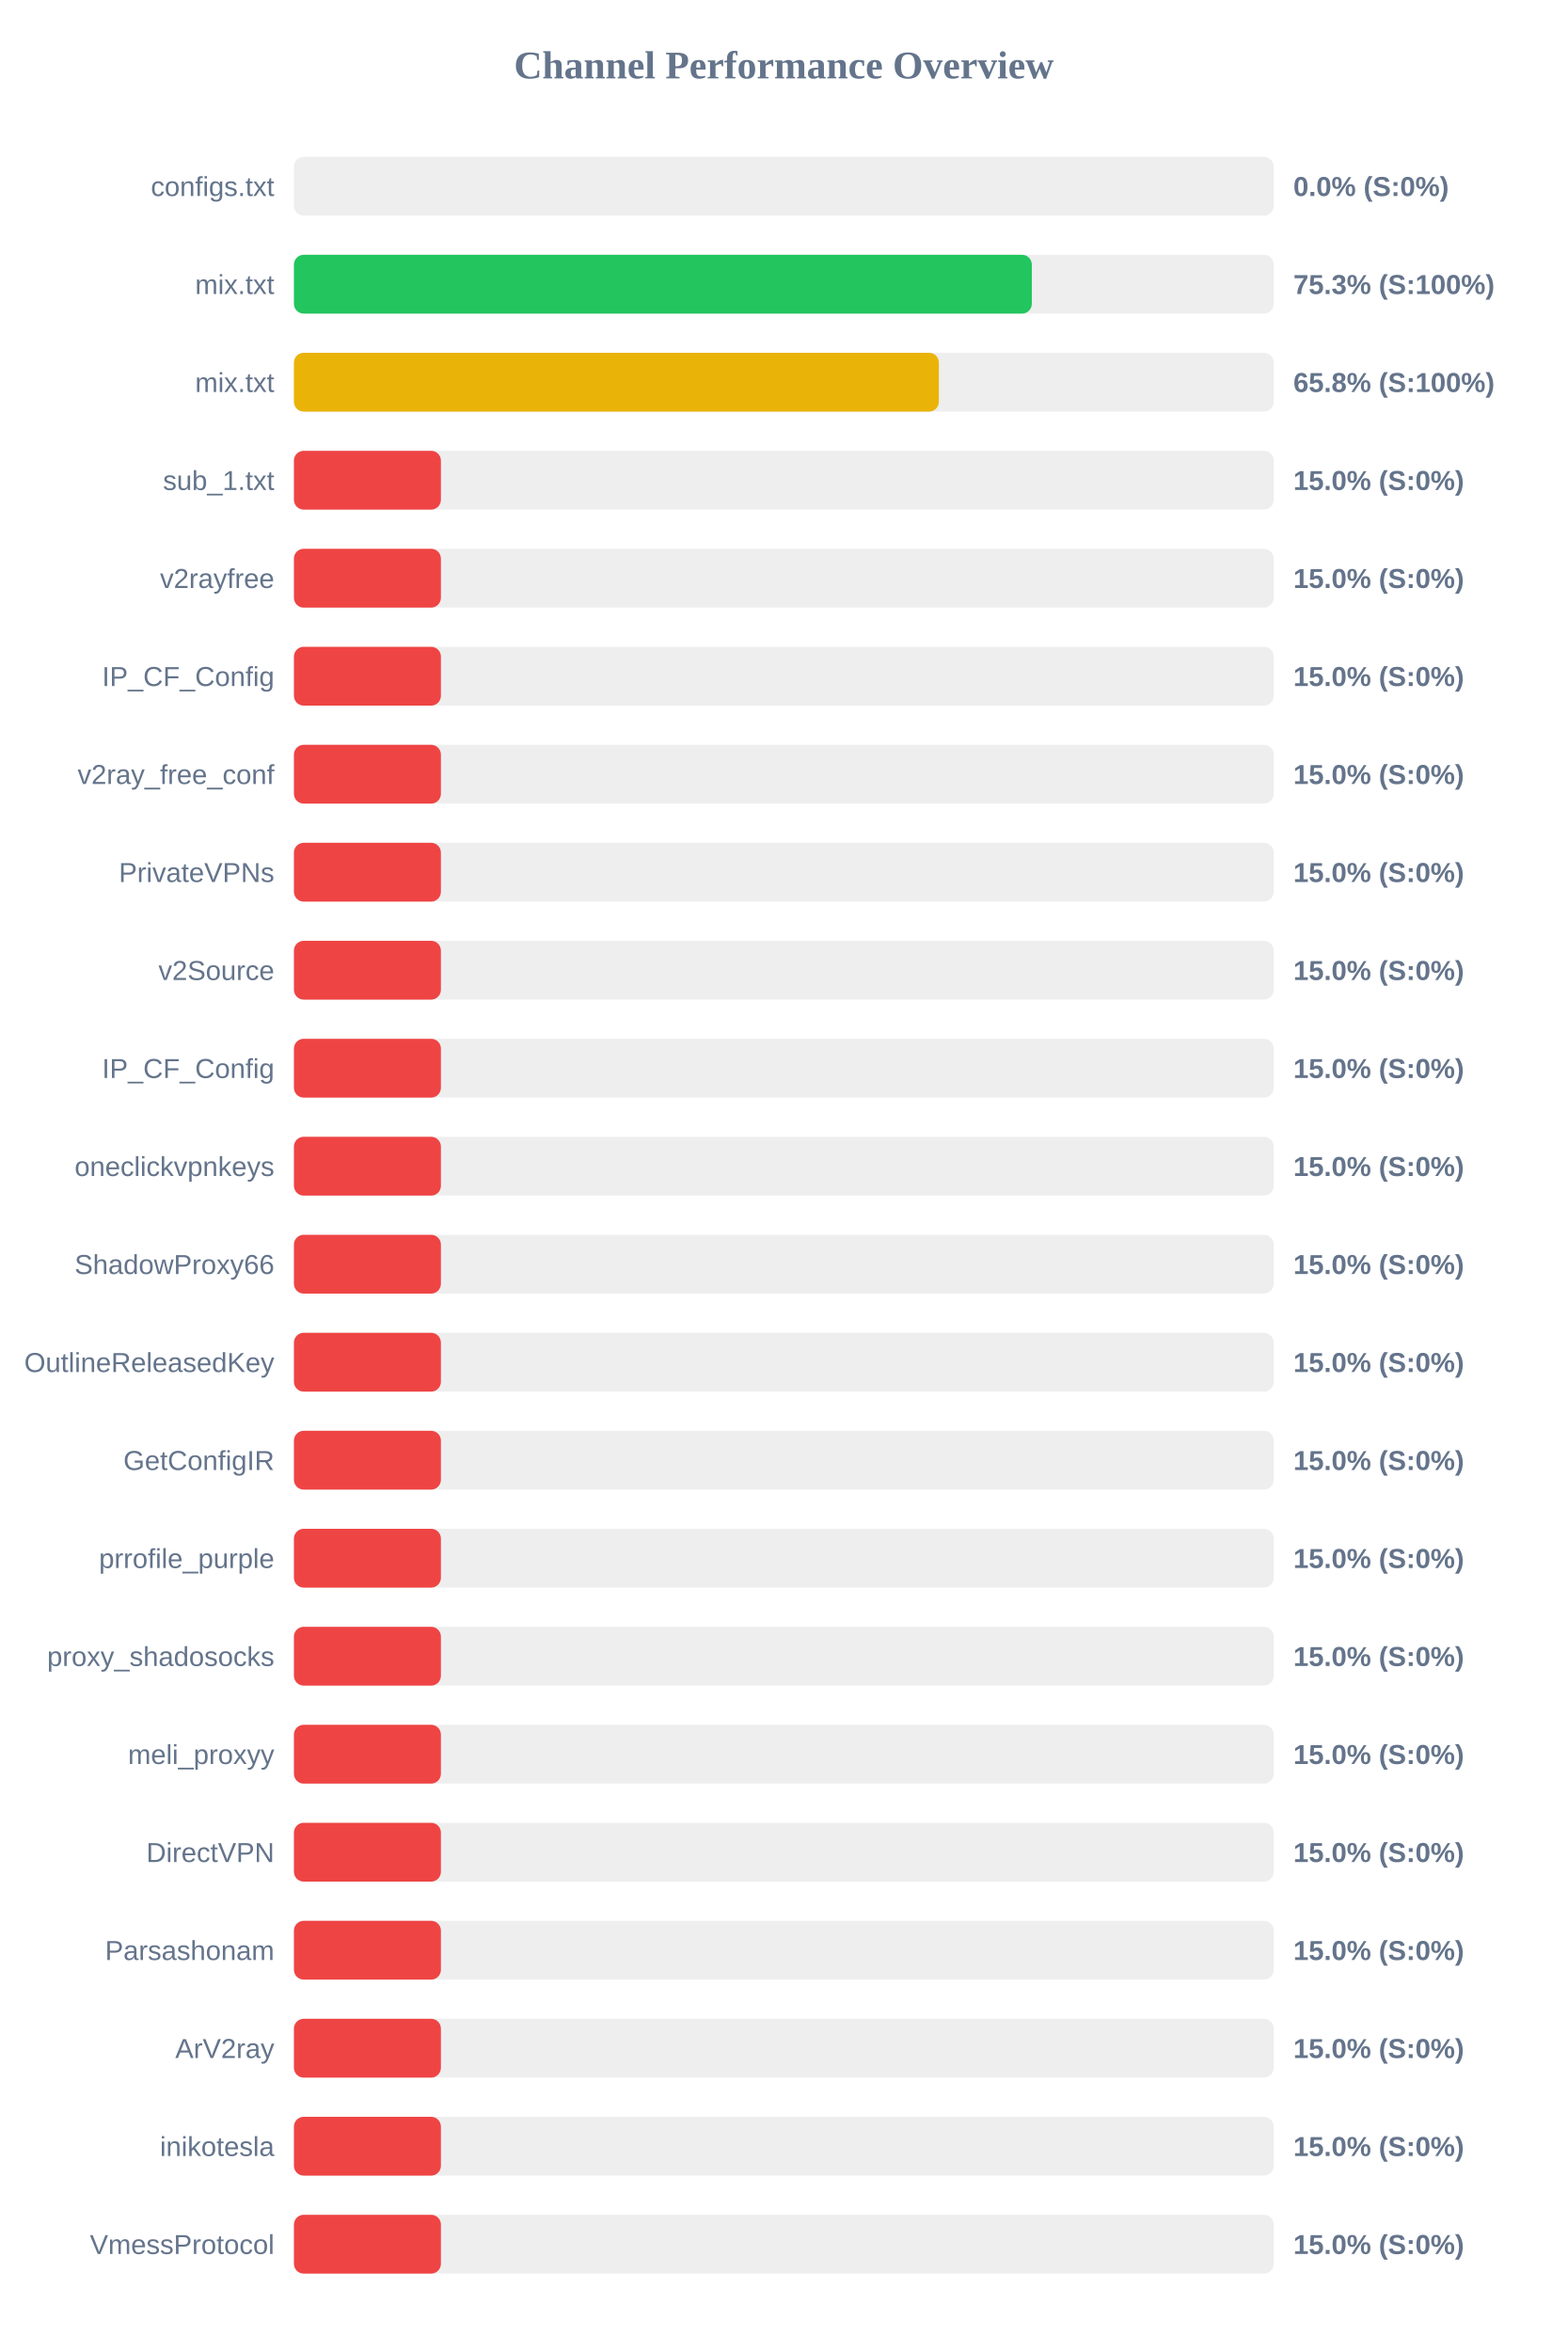
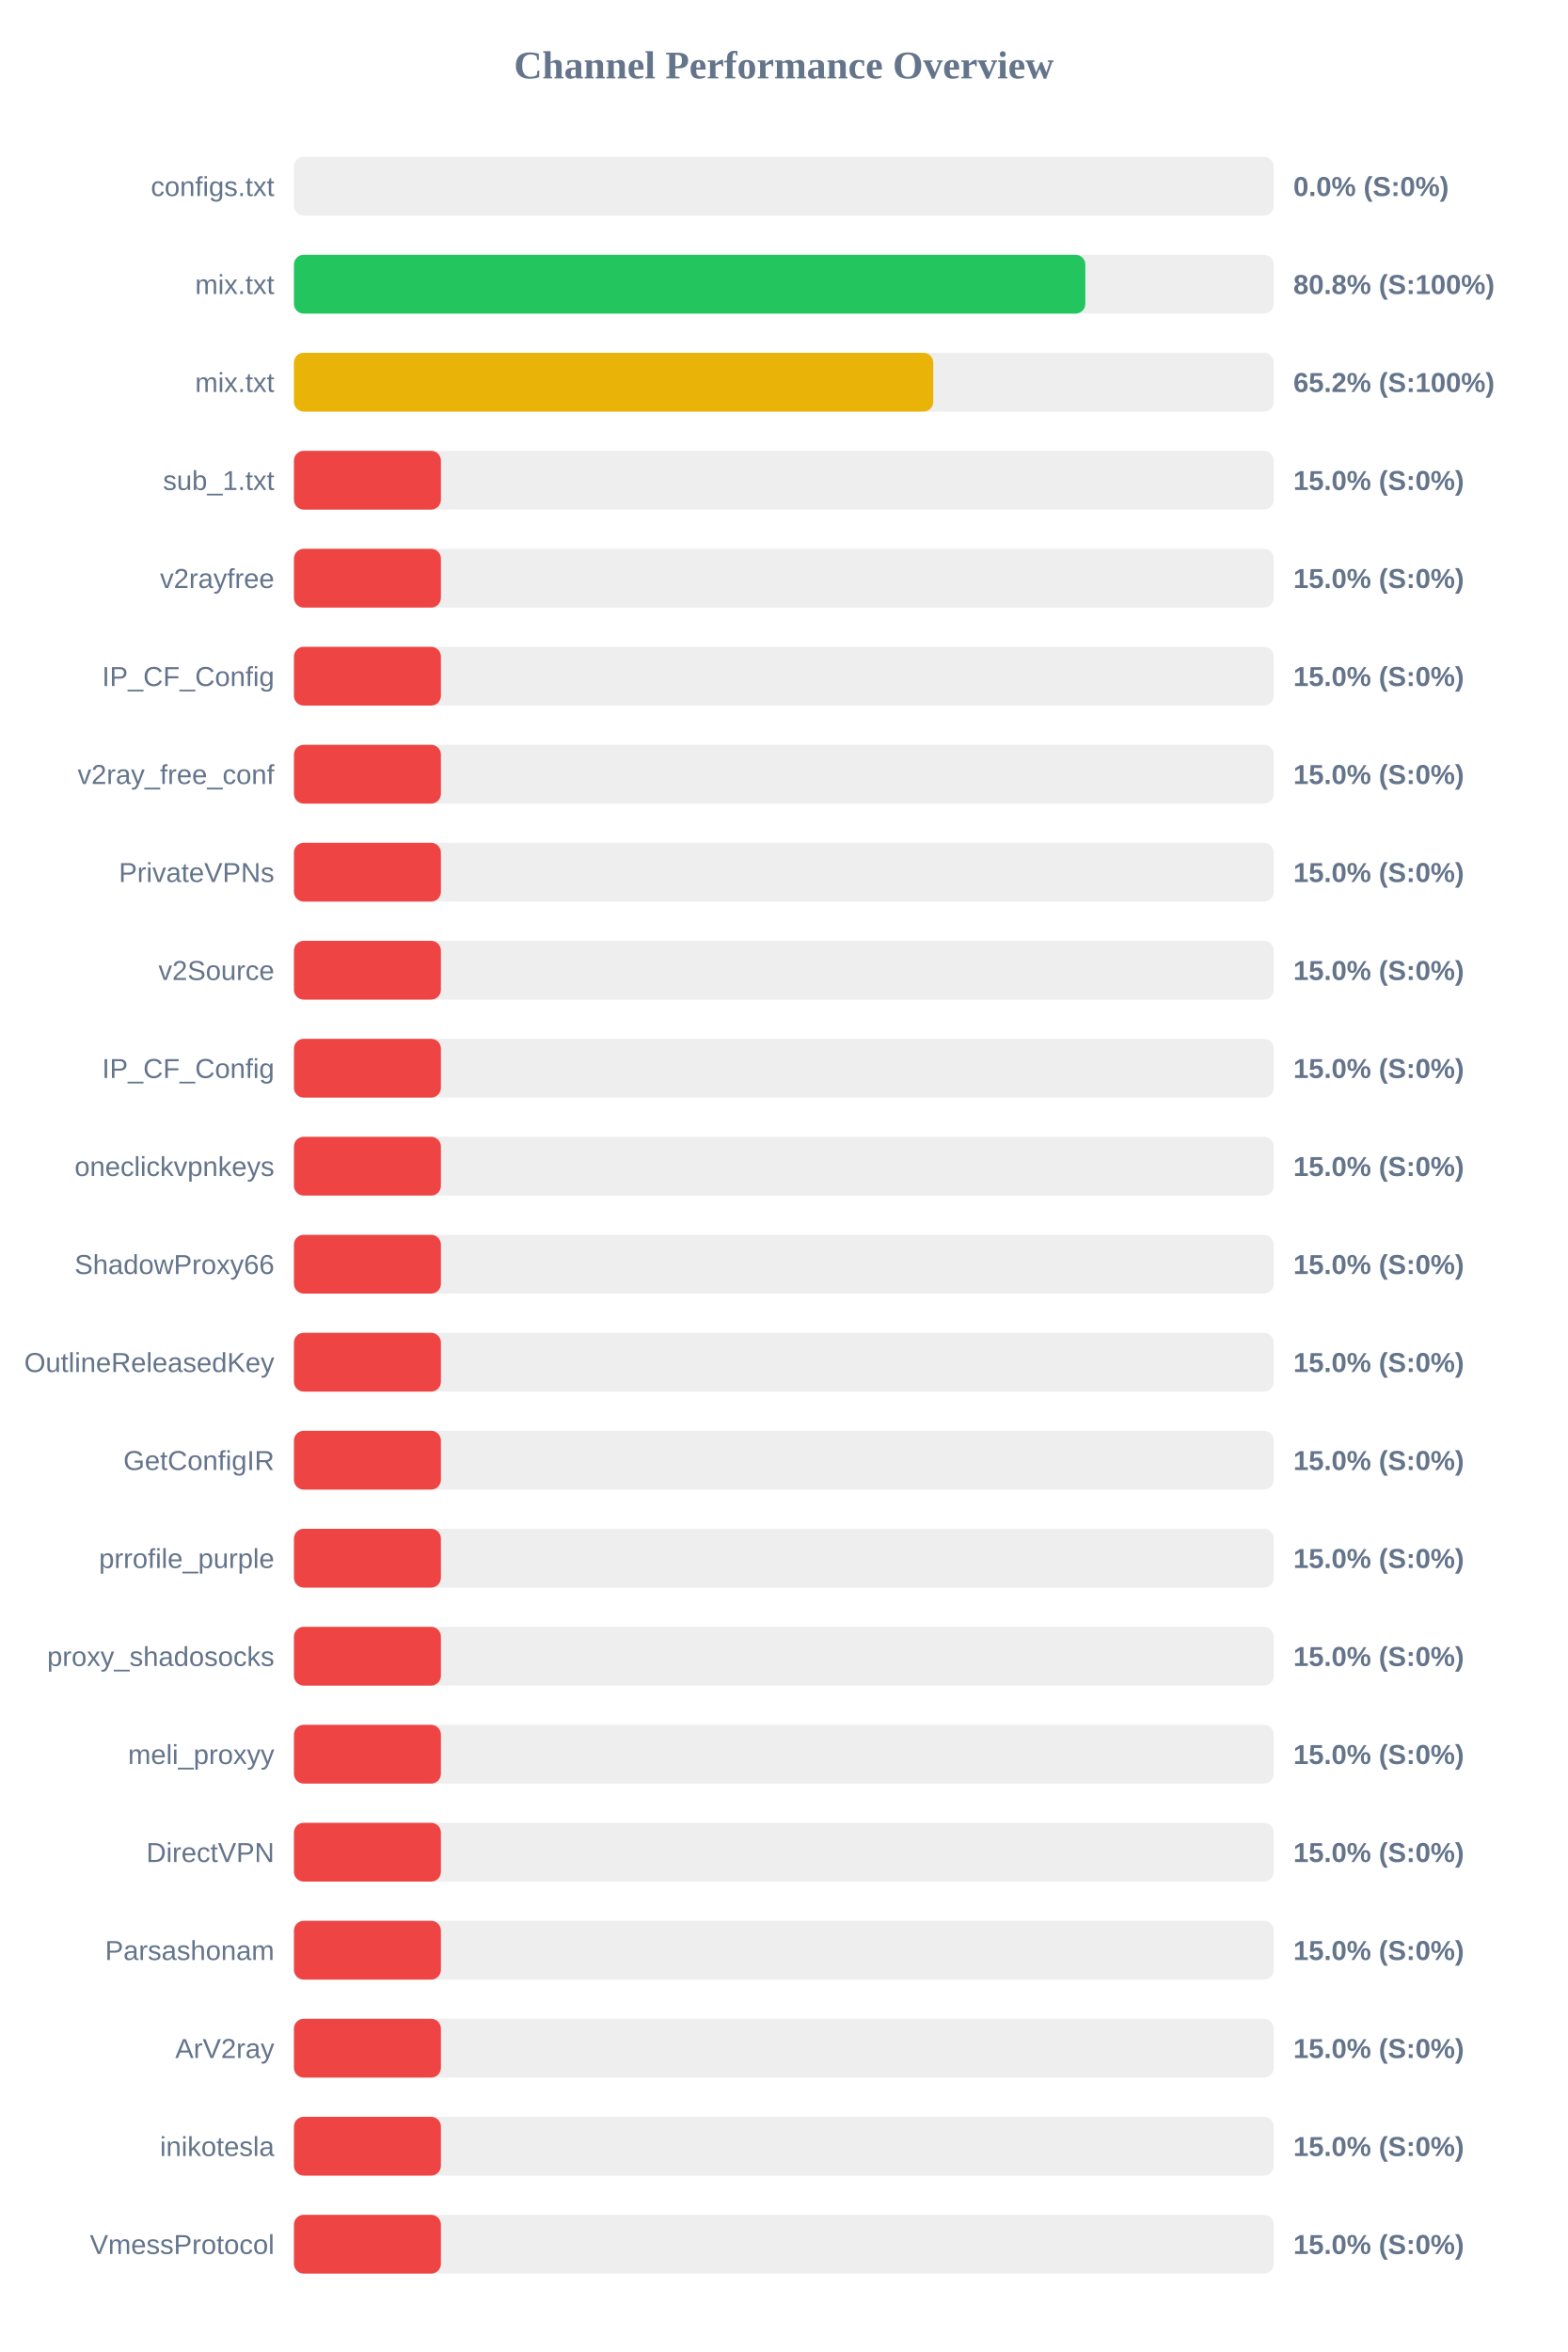
<svg xmlns="http://www.w3.org/2000/svg" width="800" height="1200" version="1.1">
  <style>
        .row { font: 14px Arial; fill: #64748b; }
        .score { font: bold 14px Arial; fill: #64748b; }
    </style>
  <text x="400" y="40" text-anchor="middle" font-size="20px" font-weight="bold" fill="#64748b">Channel Performance Overview</text>
  <rect x="150" y="80" width="500" height="30" fill="#eee" rx="5" />
  <rect x="150" y="80" width="0.0" height="30" fill="#ef4444" rx="5" />
  <text x="140" y="100" text-anchor="end" class="row">configs.txt</text>
  <text x="660" y="100" text-anchor="start" class="score">0.0% (S:0%)</text>
  <rect x="150" y="130" width="500" height="30" fill="#eee" rx="5" />
-   <rect x="150" y="130" width="376.55" height="30" fill="#22c55e" rx="5" />
+   <rect x="150" y="130" width="403.85" height="30" fill="#22c55e" rx="5" />
  <text x="140" y="150" text-anchor="end" class="row">mix.txt</text>
-   <text x="660" y="150" text-anchor="start" class="score">75.3% (S:100%)</text>
+   <text x="660" y="150" text-anchor="start" class="score">80.8% (S:100%)</text>
  <rect x="150" y="180" width="500" height="30" fill="#eee" rx="5" />
-   <rect x="150" y="180" width="329.1" height="30" fill="#eab308" rx="5" />
+   <rect x="150" y="180" width="326.25" height="30" fill="#eab308" rx="5" />
  <text x="140" y="200" text-anchor="end" class="row">mix.txt</text>
-   <text x="660" y="200" text-anchor="start" class="score">65.8% (S:100%)</text>
+   <text x="660" y="200" text-anchor="start" class="score">65.2% (S:100%)</text>
  <rect x="150" y="230" width="500" height="30" fill="#eee" rx="5" />
  <rect x="150" y="230" width="75.0" height="30" fill="#ef4444" rx="5" />
  <text x="140" y="250" text-anchor="end" class="row">sub_1.txt</text>
  <text x="660" y="250" text-anchor="start" class="score">15.0% (S:0%)</text>
  <rect x="150" y="280" width="500" height="30" fill="#eee" rx="5" />
  <rect x="150" y="280" width="75.0" height="30" fill="#ef4444" rx="5" />
  <text x="140" y="300" text-anchor="end" class="row">v2rayfree</text>
  <text x="660" y="300" text-anchor="start" class="score">15.0% (S:0%)</text>
  <rect x="150" y="330" width="500" height="30" fill="#eee" rx="5" />
  <rect x="150" y="330" width="75.0" height="30" fill="#ef4444" rx="5" />
  <text x="140" y="350" text-anchor="end" class="row">IP_CF_Config</text>
  <text x="660" y="350" text-anchor="start" class="score">15.0% (S:0%)</text>
  <rect x="150" y="380" width="500" height="30" fill="#eee" rx="5" />
  <rect x="150" y="380" width="75.0" height="30" fill="#ef4444" rx="5" />
  <text x="140" y="400" text-anchor="end" class="row">v2ray_free_conf</text>
  <text x="660" y="400" text-anchor="start" class="score">15.0% (S:0%)</text>
  <rect x="150" y="430" width="500" height="30" fill="#eee" rx="5" />
  <rect x="150" y="430" width="75.0" height="30" fill="#ef4444" rx="5" />
  <text x="140" y="450" text-anchor="end" class="row">PrivateVPNs</text>
  <text x="660" y="450" text-anchor="start" class="score">15.0% (S:0%)</text>
  <rect x="150" y="480" width="500" height="30" fill="#eee" rx="5" />
  <rect x="150" y="480" width="75.0" height="30" fill="#ef4444" rx="5" />
  <text x="140" y="500" text-anchor="end" class="row">v2Source</text>
  <text x="660" y="500" text-anchor="start" class="score">15.0% (S:0%)</text>
  <rect x="150" y="530" width="500" height="30" fill="#eee" rx="5" />
  <rect x="150" y="530" width="75.0" height="30" fill="#ef4444" rx="5" />
  <text x="140" y="550" text-anchor="end" class="row">IP_CF_Config</text>
  <text x="660" y="550" text-anchor="start" class="score">15.0% (S:0%)</text>
  <rect x="150" y="580" width="500" height="30" fill="#eee" rx="5" />
  <rect x="150" y="580" width="75.0" height="30" fill="#ef4444" rx="5" />
  <text x="140" y="600" text-anchor="end" class="row">oneclickvpnkeys</text>
  <text x="660" y="600" text-anchor="start" class="score">15.0% (S:0%)</text>
  <rect x="150" y="630" width="500" height="30" fill="#eee" rx="5" />
  <rect x="150" y="630" width="75.0" height="30" fill="#ef4444" rx="5" />
  <text x="140" y="650" text-anchor="end" class="row">ShadowProxy66</text>
  <text x="660" y="650" text-anchor="start" class="score">15.0% (S:0%)</text>
  <rect x="150" y="680" width="500" height="30" fill="#eee" rx="5" />
  <rect x="150" y="680" width="75.0" height="30" fill="#ef4444" rx="5" />
  <text x="140" y="700" text-anchor="end" class="row">OutlineReleasedKey</text>
  <text x="660" y="700" text-anchor="start" class="score">15.0% (S:0%)</text>
  <rect x="150" y="730" width="500" height="30" fill="#eee" rx="5" />
  <rect x="150" y="730" width="75.0" height="30" fill="#ef4444" rx="5" />
  <text x="140" y="750" text-anchor="end" class="row">GetConfigIR</text>
  <text x="660" y="750" text-anchor="start" class="score">15.0% (S:0%)</text>
  <rect x="150" y="780" width="500" height="30" fill="#eee" rx="5" />
  <rect x="150" y="780" width="75.0" height="30" fill="#ef4444" rx="5" />
  <text x="140" y="800" text-anchor="end" class="row">prrofile_purple</text>
  <text x="660" y="800" text-anchor="start" class="score">15.0% (S:0%)</text>
  <rect x="150" y="830" width="500" height="30" fill="#eee" rx="5" />
  <rect x="150" y="830" width="75.0" height="30" fill="#ef4444" rx="5" />
  <text x="140" y="850" text-anchor="end" class="row">proxy_shadosocks</text>
  <text x="660" y="850" text-anchor="start" class="score">15.0% (S:0%)</text>
  <rect x="150" y="880" width="500" height="30" fill="#eee" rx="5" />
  <rect x="150" y="880" width="75.0" height="30" fill="#ef4444" rx="5" />
  <text x="140" y="900" text-anchor="end" class="row">meli_proxyy</text>
  <text x="660" y="900" text-anchor="start" class="score">15.0% (S:0%)</text>
  <rect x="150" y="930" width="500" height="30" fill="#eee" rx="5" />
  <rect x="150" y="930" width="75.0" height="30" fill="#ef4444" rx="5" />
  <text x="140" y="950" text-anchor="end" class="row">DirectVPN</text>
  <text x="660" y="950" text-anchor="start" class="score">15.0% (S:0%)</text>
  <rect x="150" y="980" width="500" height="30" fill="#eee" rx="5" />
  <rect x="150" y="980" width="75.0" height="30" fill="#ef4444" rx="5" />
  <text x="140" y="1000" text-anchor="end" class="row">Parsashonam</text>
  <text x="660" y="1000" text-anchor="start" class="score">15.0% (S:0%)</text>
  <rect x="150" y="1030" width="500" height="30" fill="#eee" rx="5" />
  <rect x="150" y="1030" width="75.0" height="30" fill="#ef4444" rx="5" />
  <text x="140" y="1050" text-anchor="end" class="row">ArV2ray</text>
  <text x="660" y="1050" text-anchor="start" class="score">15.0% (S:0%)</text>
  <rect x="150" y="1080" width="500" height="30" fill="#eee" rx="5" />
  <rect x="150" y="1080" width="75.0" height="30" fill="#ef4444" rx="5" />
  <text x="140" y="1100" text-anchor="end" class="row">inikotesla</text>
  <text x="660" y="1100" text-anchor="start" class="score">15.0% (S:0%)</text>
  <rect x="150" y="1130" width="500" height="30" fill="#eee" rx="5" />
  <rect x="150" y="1130" width="75.0" height="30" fill="#ef4444" rx="5" />
  <text x="140" y="1150" text-anchor="end" class="row">VmessProtocol</text>
  <text x="660" y="1150" text-anchor="start" class="score">15.0% (S:0%)</text>
</svg>
